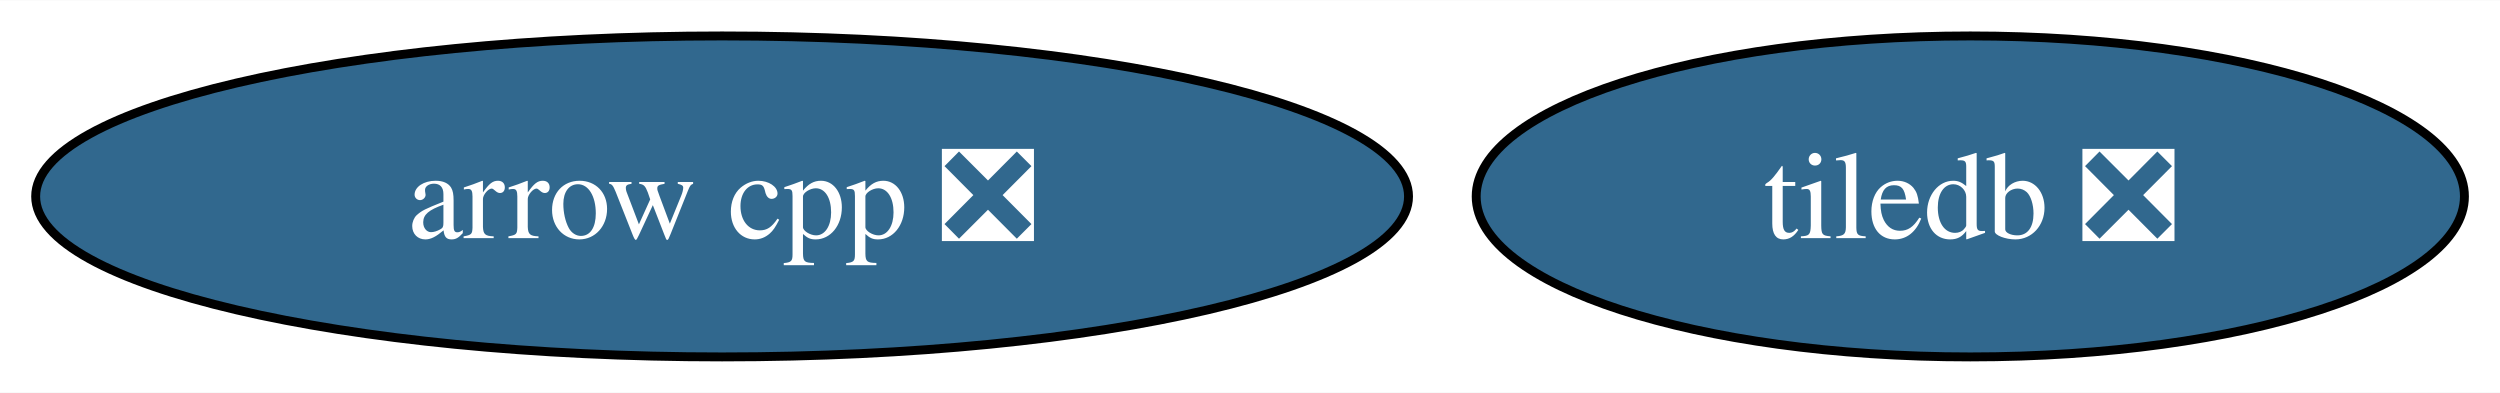
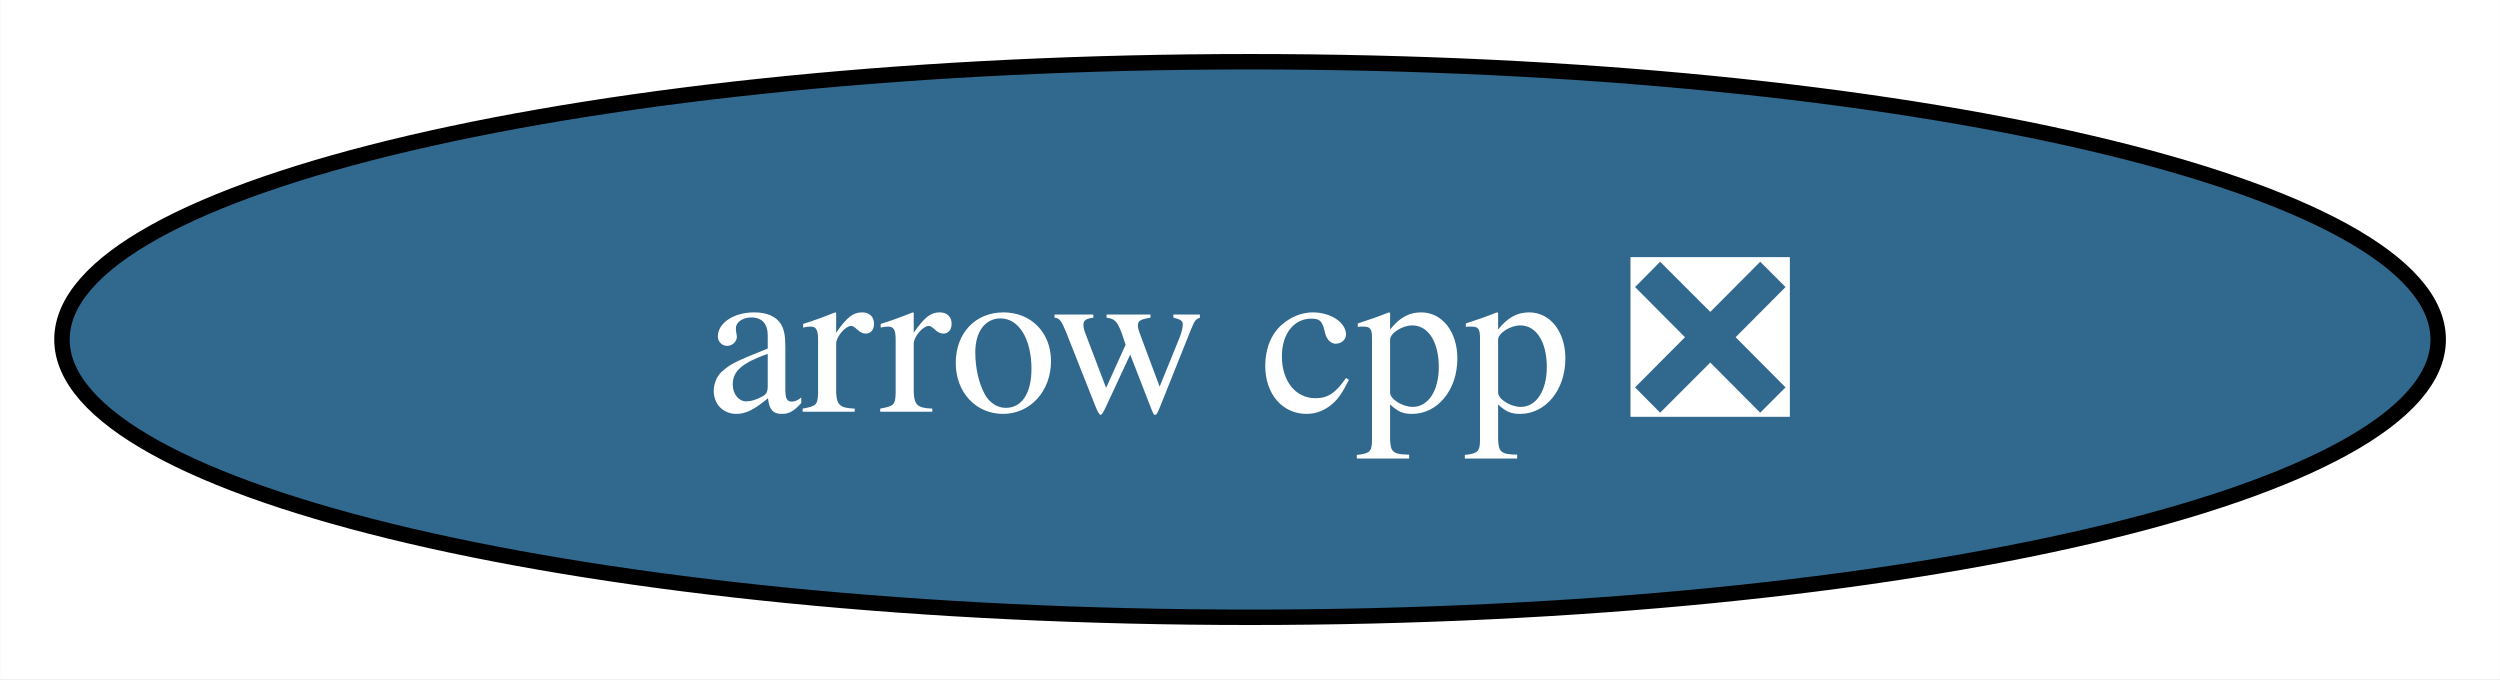
- <svg xmlns="http://www.w3.org/2000/svg" xmlns:xlink="http://www.w3.org/1999/xlink" width="280pt" height="44pt" viewBox="0.00 0.00 280.40 44.00">
+ <svg xmlns="http://www.w3.org/2000/svg" xmlns:xlink="http://www.w3.org/1999/xlink" width="162pt" height="44pt" viewBox="0.00 0.00 161.97 44.00">
  <g id="graph0" class="graph" transform="scale(1 1) rotate(0) translate(4 40)">
-     <polygon fill="white" stroke="none" points="-4,4 -4,-40 276.4,-40 276.4,4 -4,4" />
+     <polygon fill="white" stroke="none" points="-4,4 -4,-40 157.97,-40 157.97,4 -4,4" />
    <g id="node1" class="node">
      <g id="a_node1">
        <a xlink:href="https://github.com/conda-forge/arrow-cpp-feedstock/pull/1761" xlink:title="arrow cpp ❎">
          <ellipse fill="#31688e" stroke="black" cx="76.99" cy="-18" rx="76.99" ry="18" />
          <text text-anchor="middle" x="76.99" y="-13.32" font-family="Times,serif" font-size="14.00" fill="white">arrow cpp ❎</text>
        </a>
      </g>
    </g>
-     <g id="node2" class="node">
-       <g id="a_node2">
-         <a xlink:href="https://github.com/conda-forge/tiledb-feedstock/pull/440" xlink:title="tiledb ❎">
-           <ellipse fill="#31688e" stroke="black" cx="216.99" cy="-18" rx="55.42" ry="18" />
-           <text text-anchor="middle" x="216.99" y="-13.32" font-family="Times,serif" font-size="14.00" fill="white">tiledb ❎</text>
-         </a>
-       </g>
-     </g>
  </g>
</svg>
